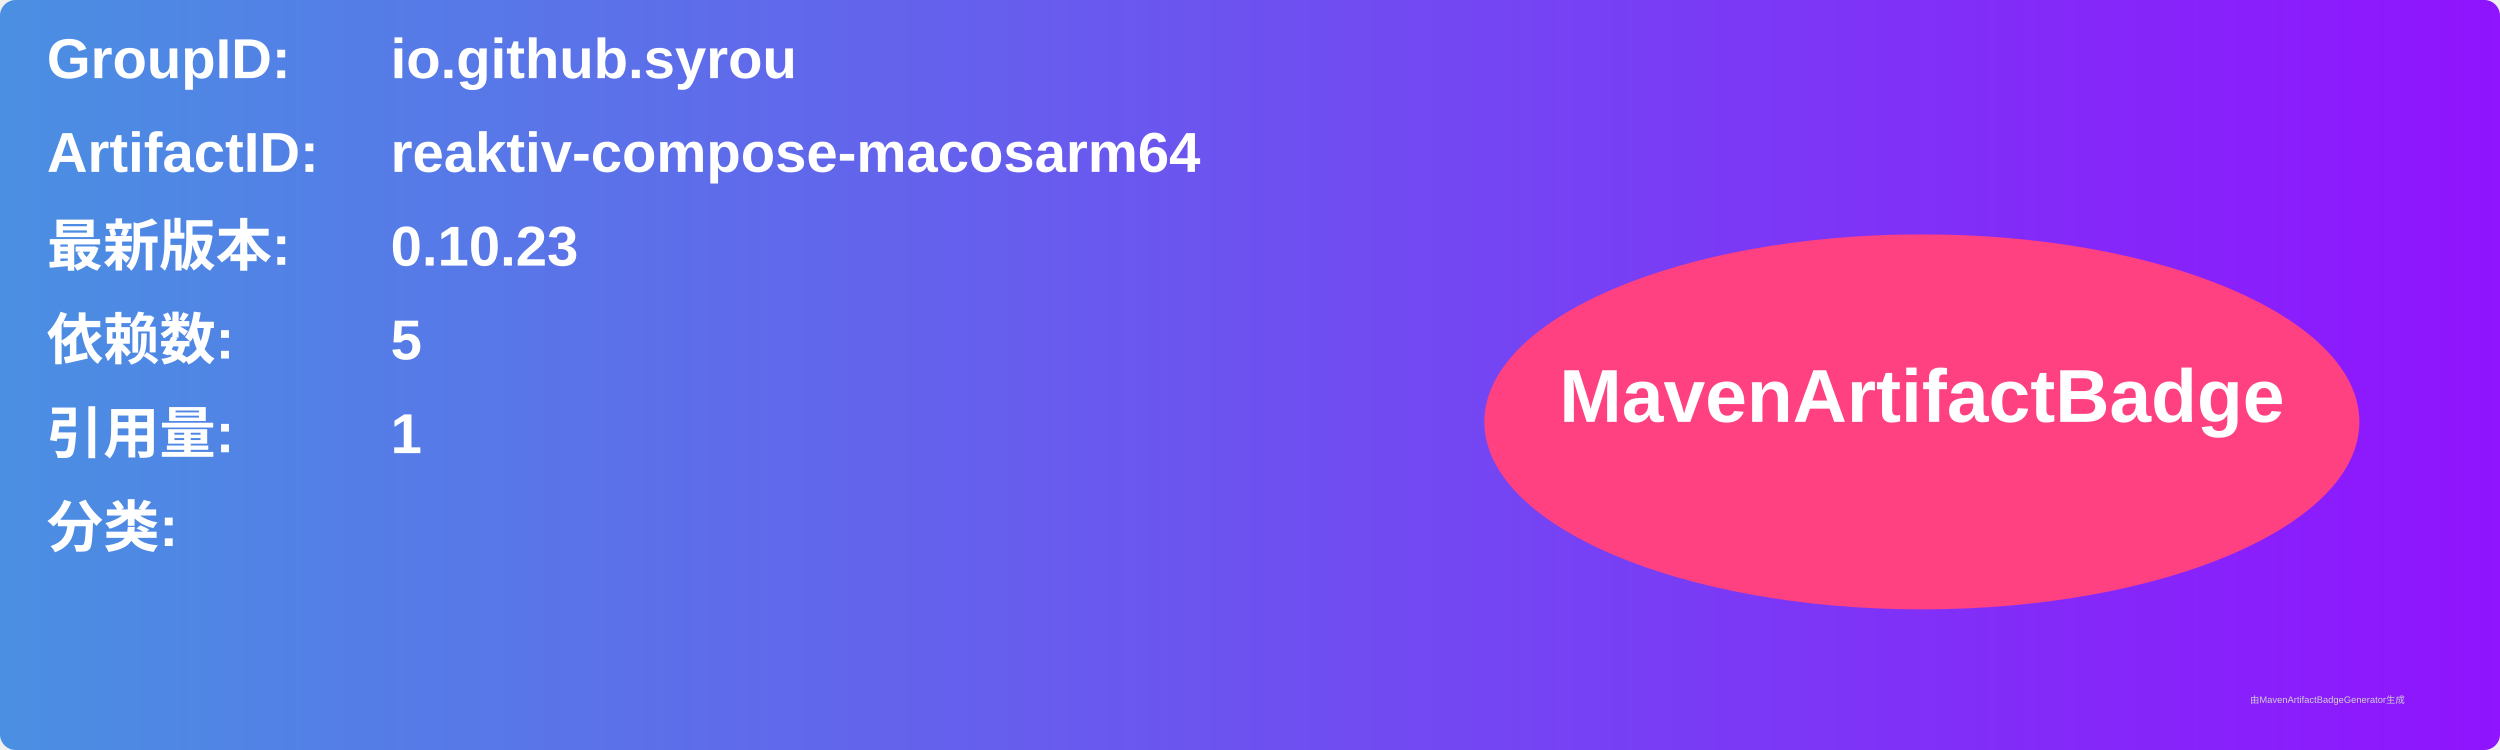
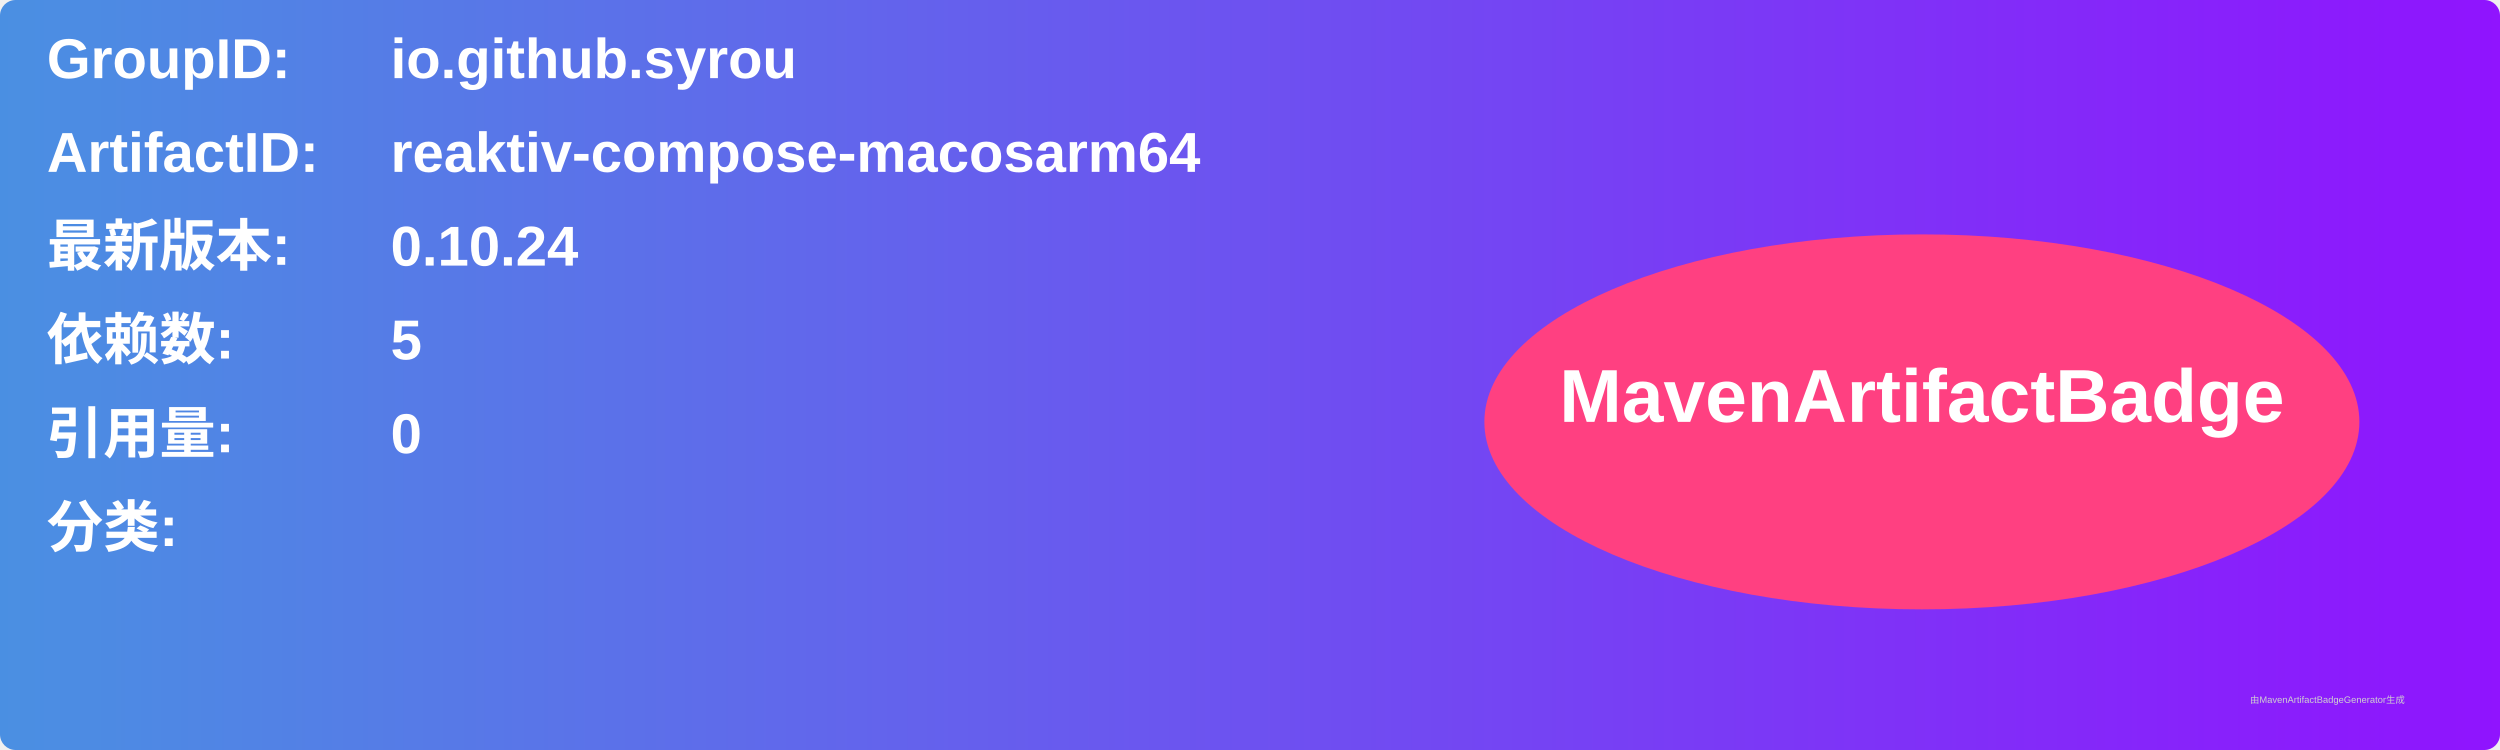
<svg xmlns="http://www.w3.org/2000/svg" width="800" height="240" viewBox="0 0 800 240">
  <linearGradient id="grad" x1="0%" y1="0%" x2="100%" y2="0%">
    <stop offset="0%" stop-color="#4a90e2" />
    <stop offset="100%" stop-color="#9013fe" />
  </linearGradient>
  <rect width="100%" height="100%" rx="5" ry="5" fill="url(#grad)" />
  <g transform="translate(15, 15)">
    <text x="0" y="10" font-family="Arial" font-size="18" fill="white" font-weight="bold" width="260">GroupID:</text>
    <text x="110" y="10" font-family="Arial" font-size="18" fill="white" font-weight="bold" width="460">io.github.syrou</text>
    <text x="0" y="40" font-family="Arial" font-size="18" fill="white" font-weight="bold" width="260">ArtifactID:</text>
    <text x="110" y="40" font-family="Arial" font-size="18" fill="white" font-weight="bold" width="460">reaktiv-compose-macosarm64</text>
    <text x="0" y="70" font-family="Arial" font-size="18" fill="white" font-weight="bold">最新版本:</text>
    <text x="110" y="70" font-family="Arial" font-size="18" fill="white" font-weight="bold">
-       <tspan font-weight="bold">0.10.23</tspan>
+       <tspan font-weight="bold">0.10.24</tspan>
    </text>
    <text x="0" y="100" font-family="Arial" font-size="18" fill="white" font-weight="bold">依赖数: </text>
    <text x="110" y="100" font-family="Arial" font-size="18" fill="white">
      <tspan font-weight="bold">5</tspan>
    </text>
    <text x="0" y="130" font-family="Arial" font-size="18" fill="white" font-weight="bold">引用量: </text>
    <text x="110" y="130" font-family="Arial" font-size="18" fill="white">
-       <tspan font-weight="bold">1</tspan>
+       <tspan font-weight="bold">0</tspan>
    </text>
    <text x="0" y="160" font-family="Arial" font-size="18" fill="white" font-weight="bold">分类:</text>
    <text x="10" y="190" font-family="Arial" font-size="10" fill="white">
      <tspan font-weight="bold" />
    </text>
    <ellipse cx="600" cy="120" rx="140" ry="60" fill="#ff4081" />
    <text x="600" y="120" text-anchor="middle" font-family="Arial" font-size="24" fill="white" font-weight="bold">MavenArtifactBadge</text>
  </g>
  <text x="720" y="225" font-family="Arial" font-size="3" fill="#d0d0d0">由MavenArtifactBadgeGenerator生成</text>
</svg>
